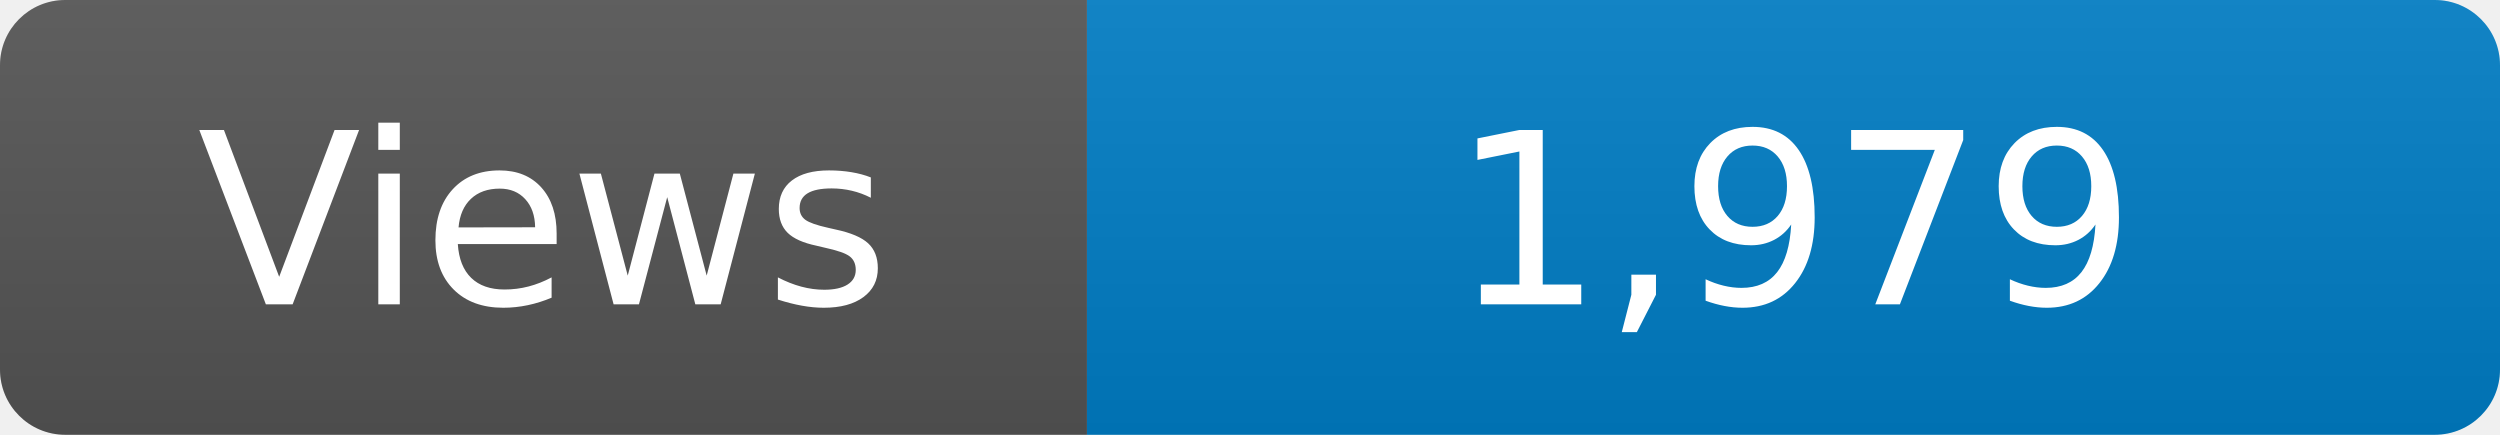
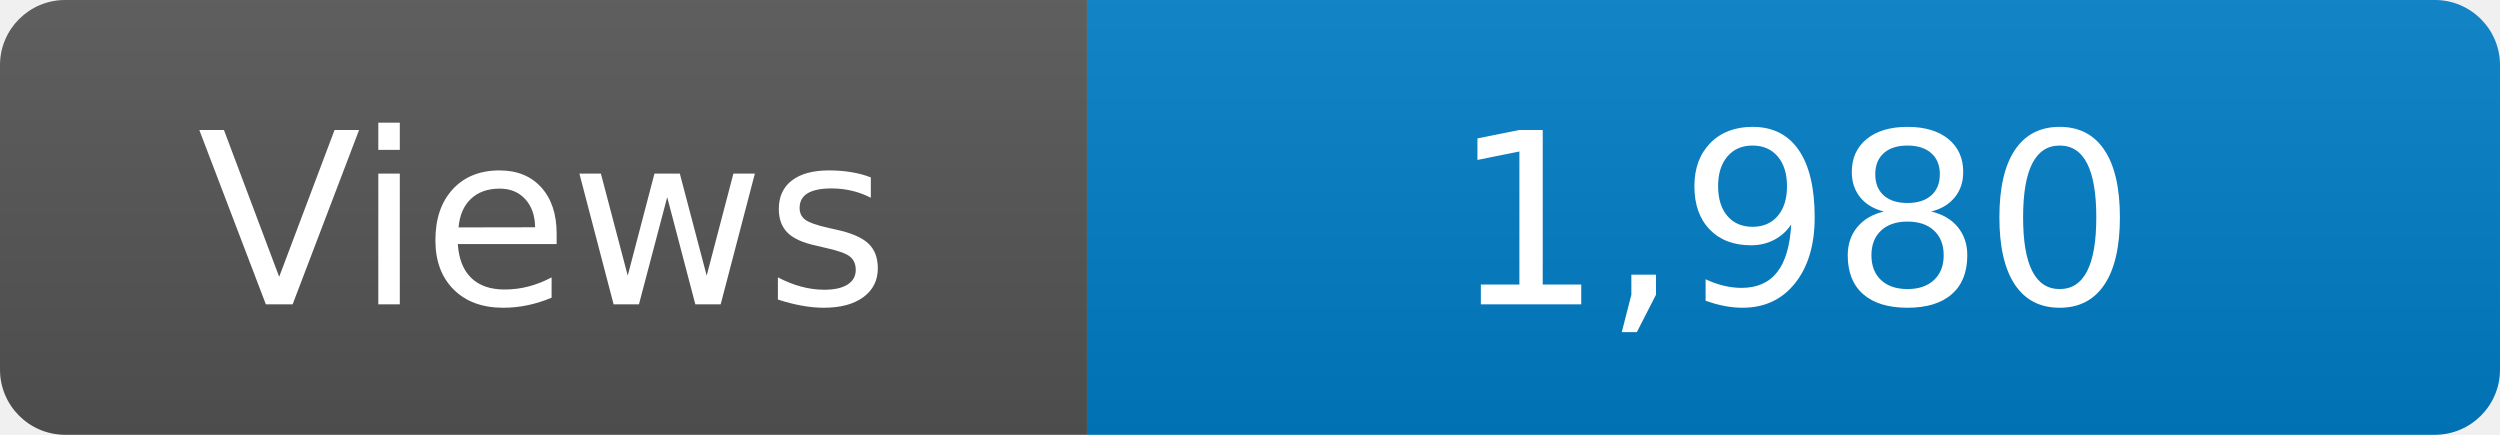
<svg xmlns="http://www.w3.org/2000/svg" width="115" height="20" role="img" aria-label="Maintained?: yes">
  <linearGradient id="s" x2="0" y2="100%">
    <stop offset="0" stop-color="#bbb" stop-opacity=".1" />
    <stop offset="1" stop-opacity=".1" />
  </linearGradient>
  <clipPath id="r">
    <rect width="115" height="20" rx="3" fill="#fff" />
  </clipPath>
  <g clip-path="url(#r)">
    <rect width="50" height="20" fill="#555" />
    <rect x="50" width="160" height="20" fill="#007ec6" />
    <rect width="115" height="20" fill="url(#s)" />
  </g>
  <g fill="#fff" text-anchor="middle" font-family="Verdana,Geneva,DejaVu Sans,sans-serif" font-size="110">
    <text x="250" y="140" transform="scale(.1)" fill="#fff">Views</text>
-     <text x="825" y="140" transform="scale(.1)" fill="#fff">1,979</text>
+     <text x="825" y="140" transform="scale(.1)" fill="#fff">1,980</text>
  </g>
</svg>
